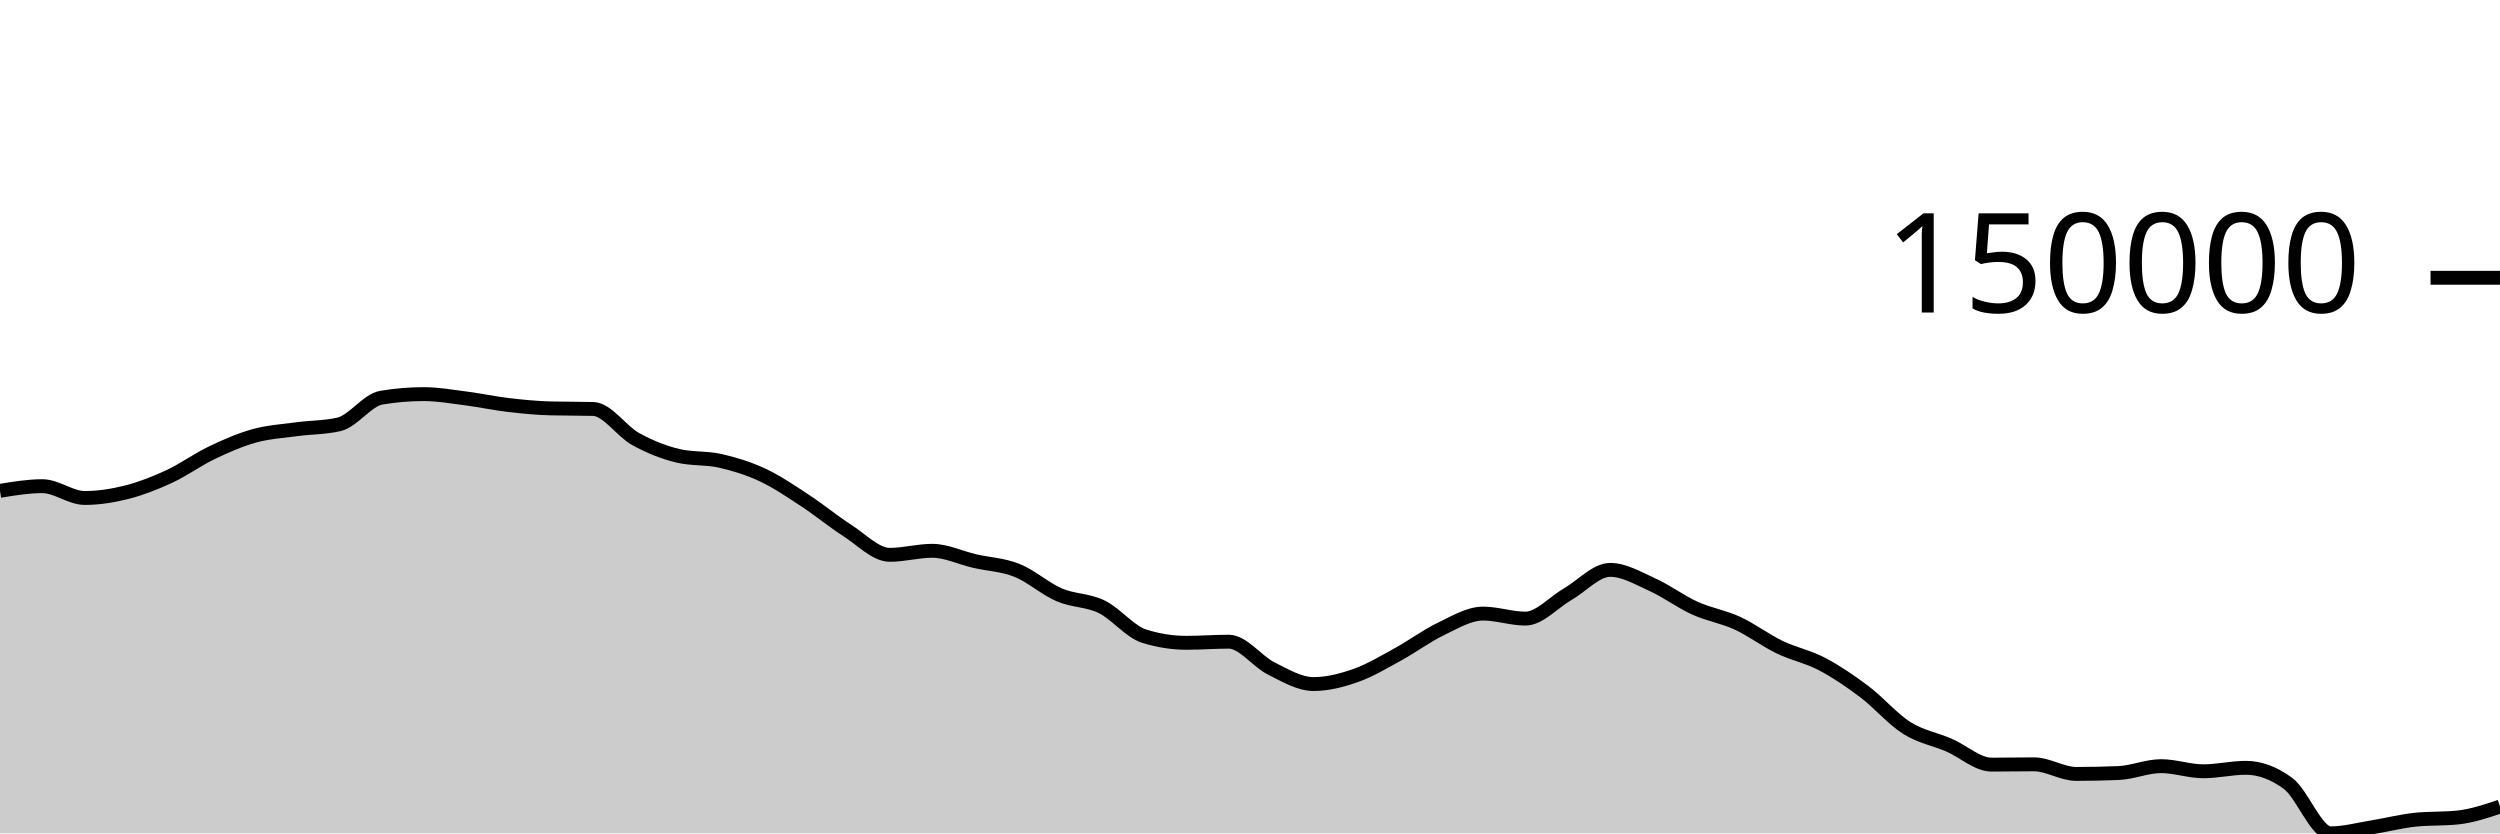
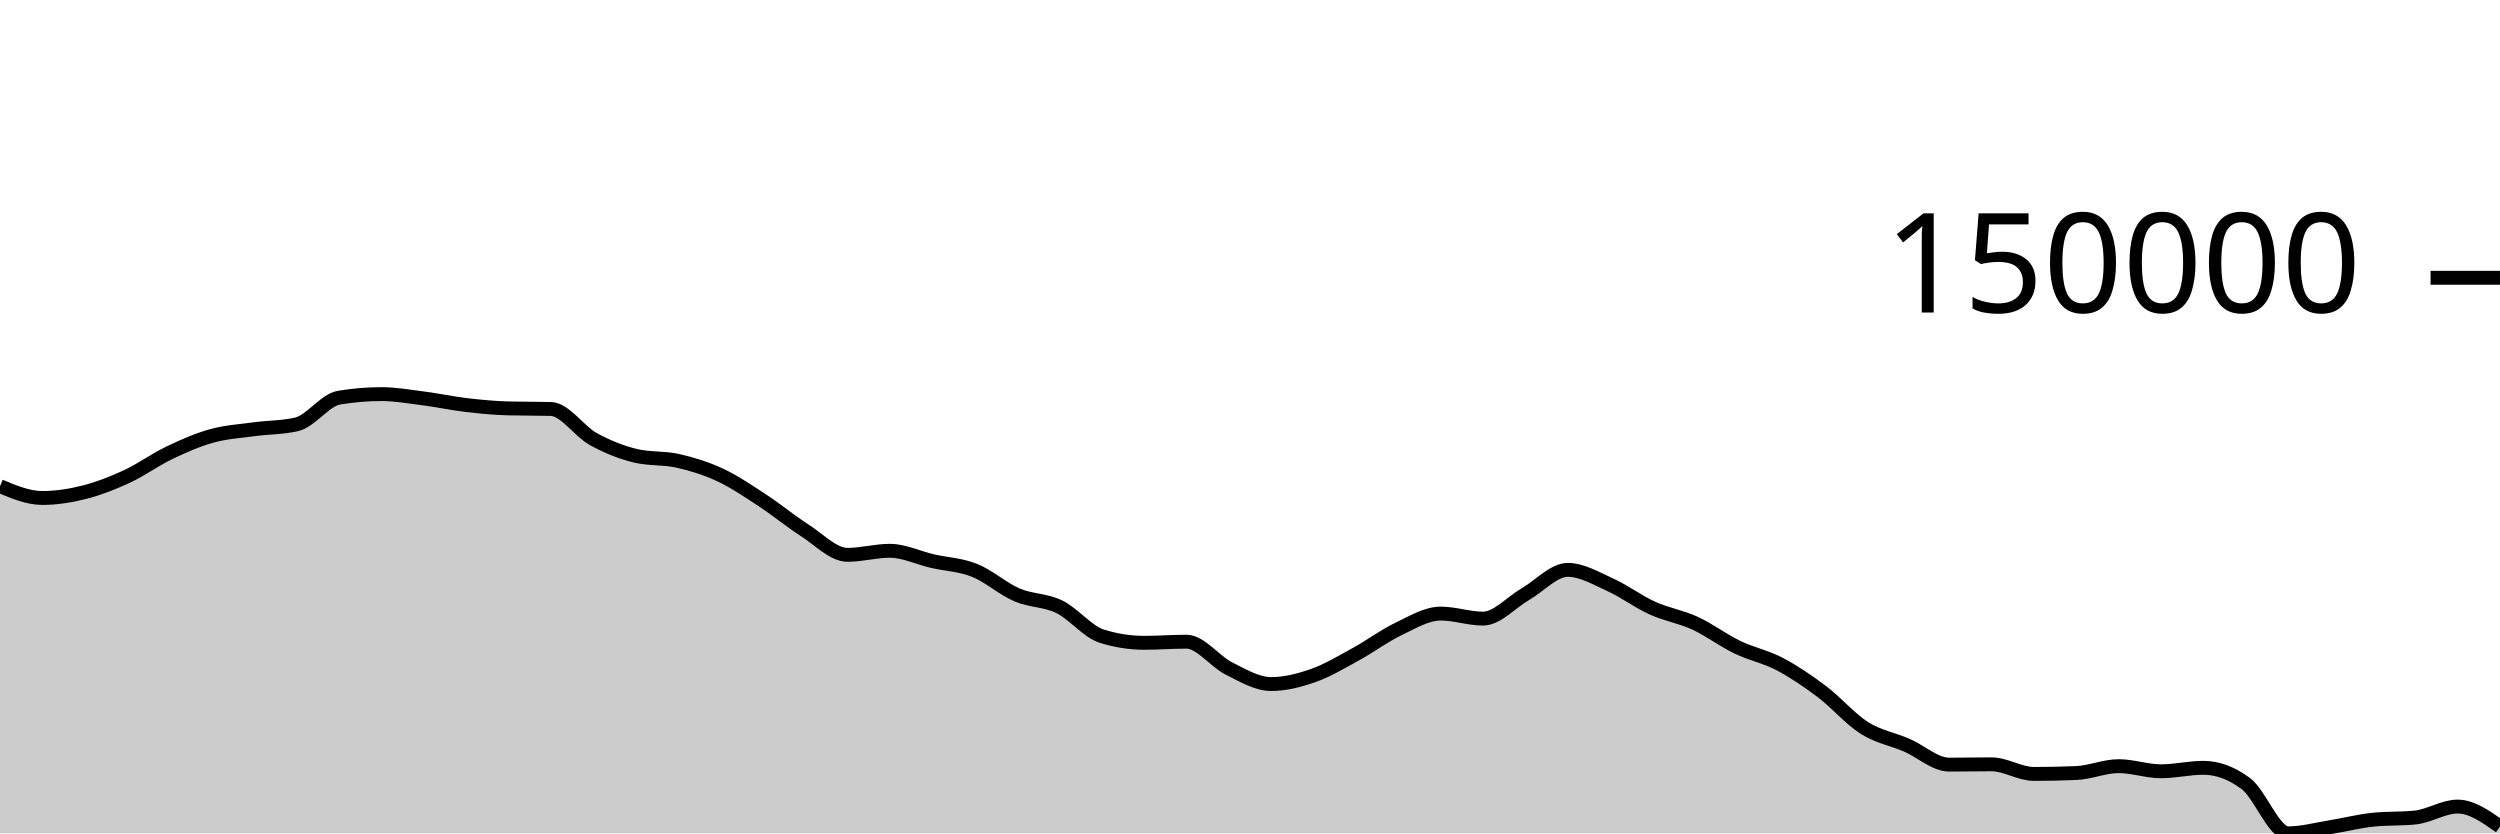
<svg xmlns="http://www.w3.org/2000/svg" viewBox="0 0 180 60">
  <g transform="translate(0,20)">
-     <path class="area" fill="rgba(0, 0, 0, 0.2)" d="M0,15.341C1.017,15.173,2.034,15.004,3.051,15.004C4.068,15.004,5.085,15.854,6.102,15.854C7.119,15.854,8.136,15.691,9.153,15.432C10.169,15.173,11.186,14.771,12.203,14.299C13.22,13.826,14.237,13.083,15.254,12.597C16.271,12.11,17.288,11.665,18.305,11.383C19.322,11.101,20.339,11.042,21.356,10.904C22.373,10.766,23.39,10.787,24.407,10.553C25.424,10.319,26.441,8.804,27.458,8.633C28.475,8.462,29.492,8.376,30.508,8.376C31.525,8.376,32.542,8.558,33.559,8.689C34.576,8.82,35.593,9.042,36.61,9.161C37.627,9.281,38.644,9.378,39.661,9.405C40.678,9.432,41.695,9.418,42.712,9.445C43.729,9.473,44.746,11.046,45.763,11.608C46.78,12.17,47.797,12.575,48.814,12.818C49.831,13.061,50.847,12.951,51.864,13.182C52.881,13.413,53.898,13.727,54.915,14.203C55.932,14.68,56.949,15.374,57.966,16.04C58.983,16.707,60,17.55,61.017,18.202C62.034,18.853,63.051,19.948,64.068,19.948C65.085,19.948,66.102,19.657,67.119,19.657C68.136,19.657,69.153,20.16,70.169,20.395C71.186,20.629,72.203,20.66,73.22,21.066C74.237,21.472,75.254,22.394,76.271,22.831C77.288,23.268,78.305,23.193,79.322,23.688C80.339,24.183,81.356,25.482,82.373,25.802C83.39,26.122,84.407,26.282,85.424,26.282C86.441,26.282,87.458,26.201,88.475,26.201C89.492,26.201,90.508,27.619,91.525,28.127C92.542,28.636,93.559,29.252,94.576,29.252C95.593,29.252,96.61,28.988,97.627,28.629C98.644,28.27,99.661,27.655,100.678,27.099C101.695,26.543,102.712,25.779,103.729,25.292C104.746,24.805,105.763,24.178,106.78,24.178C107.797,24.178,108.814,24.54,109.831,24.54C110.847,24.54,111.864,23.361,112.881,22.777C113.898,22.192,114.915,21.031,115.932,21.031C116.949,21.031,117.966,21.643,118.983,22.102C120,22.562,121.017,23.328,122.034,23.788C123.051,24.249,124.068,24.399,125.085,24.867C126.102,25.335,127.119,26.106,128.136,26.597C129.153,27.087,130.169,27.277,131.186,27.811C132.203,28.346,133.22,29.036,134.237,29.803C135.254,30.57,136.271,31.772,137.288,32.413C138.305,33.055,139.322,33.213,140.339,33.653C141.356,34.093,142.373,35.053,143.39,35.053C144.407,35.053,145.424,35.031,146.441,35.031C147.458,35.031,148.475,35.722,149.492,35.722C150.508,35.722,151.525,35.701,152.542,35.658C153.559,35.615,154.576,35.163,155.593,35.163C156.61,35.163,157.627,35.532,158.644,35.532C159.661,35.532,160.678,35.282,161.695,35.282C162.712,35.282,163.729,35.659,164.746,36.413C165.763,37.167,166.78,40,167.797,40C168.814,40,169.831,39.716,170.847,39.553C171.864,39.389,172.881,39.124,173.898,39.019C174.915,38.913,175.932,38.966,176.949,38.86C177.966,38.754,178.983,38.414,180,38.073L180,40C178.983,40,177.966,40,176.949,40C175.932,40,174.915,40,173.898,40C172.881,40,171.864,40,170.847,40C169.831,40,168.814,40,167.797,40C166.78,40,165.763,40,164.746,40C163.729,40,162.712,40,161.695,40C160.678,40,159.661,40,158.644,40C157.627,40,156.61,40,155.593,40C154.576,40,153.559,40,152.542,40C151.525,40,150.508,40,149.492,40C148.475,40,147.458,40,146.441,40C145.424,40,144.407,40,143.39,40C142.373,40,141.356,40,140.339,40C139.322,40,138.305,40,137.288,40C136.271,40,135.254,40,134.237,40C133.22,40,132.203,40,131.186,40C130.169,40,129.153,40,128.136,40C127.119,40,126.102,40,125.085,40C124.068,40,123.051,40,122.034,40C121.017,40,120,40,118.983,40C117.966,40,116.949,40,115.932,40C114.915,40,113.898,40,112.881,40C111.864,40,110.847,40,109.831,40C108.814,40,107.797,40,106.78,40C105.763,40,104.746,40,103.729,40C102.712,40,101.695,40,100.678,40C99.661,40,98.644,40,97.627,40C96.61,40,95.593,40,94.576,40C93.559,40,92.542,40,91.525,40C90.508,40,89.492,40,88.475,40C87.458,40,86.441,40,85.424,40C84.407,40,83.39,40,82.373,40C81.356,40,80.339,40,79.322,40C78.305,40,77.288,40,76.271,40C75.254,40,74.237,40,73.22,40C72.203,40,71.186,40,70.169,40C69.153,40,68.136,40,67.119,40C66.102,40,65.085,40,64.068,40C63.051,40,62.034,40,61.017,40C60,40,58.983,40,57.966,40C56.949,40,55.932,40,54.915,40C53.898,40,52.881,40,51.864,40C50.847,40,49.831,40,48.814,40C47.797,40,46.78,40,45.763,40C44.746,40,43.729,40,42.712,40C41.695,40,40.678,40,39.661,40C38.644,40,37.627,40,36.61,40C35.593,40,34.576,40,33.559,40C32.542,40,31.525,40,30.508,40C29.492,40,28.475,40,27.458,40C26.441,40,25.424,40,24.407,40C23.39,40,22.373,40,21.356,40C20.339,40,19.322,40,18.305,40C17.288,40,16.271,40,15.254,40C14.237,40,13.22,40,12.203,40C11.186,40,10.169,40,9.153,40C8.136,40,7.119,40,6.102,40C5.085,40,4.068,40,3.051,40C2.034,40,1.017,40,0,40Z" />
-     <path class="line" stroke="black" fill="none" d="M0,15.341C1.017,15.173,2.034,15.004,3.051,15.004C4.068,15.004,5.085,15.854,6.102,15.854C7.119,15.854,8.136,15.691,9.153,15.432C10.169,15.173,11.186,14.771,12.203,14.299C13.22,13.826,14.237,13.083,15.254,12.597C16.271,12.11,17.288,11.665,18.305,11.383C19.322,11.101,20.339,11.042,21.356,10.904C22.373,10.766,23.39,10.787,24.407,10.553C25.424,10.319,26.441,8.804,27.458,8.633C28.475,8.462,29.492,8.376,30.508,8.376C31.525,8.376,32.542,8.558,33.559,8.689C34.576,8.82,35.593,9.042,36.61,9.161C37.627,9.281,38.644,9.378,39.661,9.405C40.678,9.432,41.695,9.418,42.712,9.445C43.729,9.473,44.746,11.046,45.763,11.608C46.78,12.17,47.797,12.575,48.814,12.818C49.831,13.061,50.847,12.951,51.864,13.182C52.881,13.413,53.898,13.727,54.915,14.203C55.932,14.68,56.949,15.374,57.966,16.04C58.983,16.707,60,17.55,61.017,18.202C62.034,18.853,63.051,19.948,64.068,19.948C65.085,19.948,66.102,19.657,67.119,19.657C68.136,19.657,69.153,20.16,70.169,20.395C71.186,20.629,72.203,20.66,73.22,21.066C74.237,21.472,75.254,22.394,76.271,22.831C77.288,23.268,78.305,23.193,79.322,23.688C80.339,24.183,81.356,25.482,82.373,25.802C83.39,26.122,84.407,26.282,85.424,26.282C86.441,26.282,87.458,26.201,88.475,26.201C89.492,26.201,90.508,27.619,91.525,28.127C92.542,28.636,93.559,29.252,94.576,29.252C95.593,29.252,96.61,28.988,97.627,28.629C98.644,28.27,99.661,27.655,100.678,27.099C101.695,26.543,102.712,25.779,103.729,25.292C104.746,24.805,105.763,24.178,106.78,24.178C107.797,24.178,108.814,24.54,109.831,24.54C110.847,24.54,111.864,23.361,112.881,22.777C113.898,22.192,114.915,21.031,115.932,21.031C116.949,21.031,117.966,21.643,118.983,22.102C120,22.562,121.017,23.328,122.034,23.788C123.051,24.249,124.068,24.399,125.085,24.867C126.102,25.335,127.119,26.106,128.136,26.597C129.153,27.087,130.169,27.277,131.186,27.811C132.203,28.346,133.22,29.036,134.237,29.803C135.254,30.57,136.271,31.772,137.288,32.413C138.305,33.055,139.322,33.213,140.339,33.653C141.356,34.093,142.373,35.053,143.39,35.053C144.407,35.053,145.424,35.031,146.441,35.031C147.458,35.031,148.475,35.722,149.492,35.722C150.508,35.722,151.525,35.701,152.542,35.658C153.559,35.615,154.576,35.163,155.593,35.163C156.61,35.163,157.627,35.532,158.644,35.532C159.661,35.532,160.678,35.282,161.695,35.282C162.712,35.282,163.729,35.659,164.746,36.413C165.763,37.167,166.78,40,167.797,40C168.814,40,169.831,39.716,170.847,39.553C171.864,39.389,172.881,39.124,173.898,39.019C174.915,38.913,175.932,38.966,176.949,38.86C177.966,38.754,178.983,38.414,180,38.073" />
+     <path class="area" fill="rgba(0, 0, 0, 0.2)" d="M0,15.004C1.017,15.429,2.034,15.854,3.051,15.854C4.068,15.854,5.085,15.691,6.102,15.432C7.119,15.173,8.136,14.771,9.153,14.299C10.169,13.826,11.186,13.083,12.203,12.597C13.22,12.11,14.237,11.665,15.254,11.383C16.271,11.101,17.288,11.042,18.305,10.904C19.322,10.766,20.339,10.787,21.356,10.553C22.373,10.319,23.39,8.804,24.407,8.633C25.424,8.462,26.441,8.376,27.458,8.376C28.475,8.376,29.492,8.558,30.508,8.689C31.525,8.82,32.542,9.042,33.559,9.161C34.576,9.281,35.593,9.378,36.61,9.405C37.627,9.432,38.644,9.418,39.661,9.445C40.678,9.473,41.695,11.046,42.712,11.608C43.729,12.17,44.746,12.575,45.763,12.818C46.78,13.061,47.797,12.951,48.814,13.182C49.831,13.413,50.847,13.727,51.864,14.203C52.881,14.68,53.898,15.374,54.915,16.04C55.932,16.707,56.949,17.55,57.966,18.202C58.983,18.853,60,19.948,61.017,19.948C62.034,19.948,63.051,19.657,64.068,19.657C65.085,19.657,66.102,20.16,67.119,20.395C68.136,20.629,69.153,20.66,70.169,21.066C71.186,21.472,72.203,22.394,73.22,22.831C74.237,23.268,75.254,23.193,76.271,23.688C77.288,24.183,78.305,25.482,79.322,25.802C80.339,26.122,81.356,26.282,82.373,26.282C83.39,26.282,84.407,26.201,85.424,26.201C86.441,26.201,87.458,27.619,88.475,28.127C89.492,28.636,90.508,29.252,91.525,29.252C92.542,29.252,93.559,28.988,94.576,28.629C95.593,28.27,96.61,27.655,97.627,27.099C98.644,26.543,99.661,25.779,100.678,25.292C101.695,24.805,102.712,24.178,103.729,24.178C104.746,24.178,105.763,24.54,106.78,24.54C107.797,24.54,108.814,23.361,109.831,22.777C110.847,22.192,111.864,21.031,112.881,21.031C113.898,21.031,114.915,21.643,115.932,22.102C116.949,22.562,117.966,23.328,118.983,23.788C120,24.249,121.017,24.399,122.034,24.867C123.051,25.335,124.068,26.106,125.085,26.597C126.102,27.087,127.119,27.277,128.136,27.811C129.153,28.346,130.169,29.036,131.186,29.803C132.203,30.57,133.22,31.772,134.237,32.413C135.254,33.055,136.271,33.213,137.288,33.653C138.305,34.093,139.322,35.053,140.339,35.053C141.356,35.053,142.373,35.031,143.39,35.031C144.407,35.031,145.424,35.722,146.441,35.722C147.458,35.722,148.475,35.701,149.492,35.658C150.508,35.615,151.525,35.163,152.542,35.163C153.559,35.163,154.576,35.532,155.593,35.532C156.61,35.532,157.627,35.282,158.644,35.282C159.661,35.282,160.678,35.659,161.695,36.413C162.712,37.167,163.729,40,164.746,40C165.763,40,166.78,39.716,167.797,39.553C168.814,39.389,169.831,39.125,170.847,39.019C171.864,38.913,172.881,38.966,173.898,38.86C174.915,38.754,175.932,38.073,176.949,38.073C177.966,38.073,178.983,38.792,180,39.511L180,40C178.983,40,177.966,40,176.949,40C175.932,40,174.915,40,173.898,40C172.881,40,171.864,40,170.847,40C169.831,40,168.814,40,167.797,40C166.78,40,165.763,40,164.746,40C163.729,40,162.712,40,161.695,40C160.678,40,159.661,40,158.644,40C157.627,40,156.61,40,155.593,40C154.576,40,153.559,40,152.542,40C151.525,40,150.508,40,149.492,40C148.475,40,147.458,40,146.441,40C145.424,40,144.407,40,143.39,40C142.373,40,141.356,40,140.339,40C139.322,40,138.305,40,137.288,40C136.271,40,135.254,40,134.237,40C133.22,40,132.203,40,131.186,40C130.169,40,129.153,40,128.136,40C127.119,40,126.102,40,125.085,40C124.068,40,123.051,40,122.034,40C121.017,40,120,40,118.983,40C117.966,40,116.949,40,115.932,40C114.915,40,113.898,40,112.881,40C111.864,40,110.847,40,109.831,40C108.814,40,107.797,40,106.78,40C105.763,40,104.746,40,103.729,40C102.712,40,101.695,40,100.678,40C99.661,40,98.644,40,97.627,40C96.61,40,95.593,40,94.576,40C93.559,40,92.542,40,91.525,40C90.508,40,89.492,40,88.475,40C87.458,40,86.441,40,85.424,40C84.407,40,83.39,40,82.373,40C81.356,40,80.339,40,79.322,40C78.305,40,77.288,40,76.271,40C75.254,40,74.237,40,73.22,40C72.203,40,71.186,40,70.169,40C69.153,40,68.136,40,67.119,40C66.102,40,65.085,40,64.068,40C63.051,40,62.034,40,61.017,40C60,40,58.983,40,57.966,40C56.949,40,55.932,40,54.915,40C53.898,40,52.881,40,51.864,40C50.847,40,49.831,40,48.814,40C47.797,40,46.78,40,45.763,40C44.746,40,43.729,40,42.712,40C41.695,40,40.678,40,39.661,40C38.644,40,37.627,40,36.61,40C35.593,40,34.576,40,33.559,40C32.542,40,31.525,40,30.508,40C29.492,40,28.475,40,27.458,40C26.441,40,25.424,40,24.407,40C23.39,40,22.373,40,21.356,40C20.339,40,19.322,40,18.305,40C17.288,40,16.271,40,15.254,40C14.237,40,13.22,40,12.203,40C11.186,40,10.169,40,9.153,40C8.136,40,7.119,40,6.102,40C5.085,40,4.068,40,3.051,40C2.034,40,1.017,40,0,40Z" />
+     <path class="line" stroke="black" fill="none" d="M0,15.004C1.017,15.429,2.034,15.854,3.051,15.854C4.068,15.854,5.085,15.691,6.102,15.432C7.119,15.173,8.136,14.771,9.153,14.299C10.169,13.826,11.186,13.083,12.203,12.597C13.22,12.11,14.237,11.665,15.254,11.383C16.271,11.101,17.288,11.042,18.305,10.904C19.322,10.766,20.339,10.787,21.356,10.553C22.373,10.319,23.39,8.804,24.407,8.633C25.424,8.462,26.441,8.376,27.458,8.376C28.475,8.376,29.492,8.558,30.508,8.689C31.525,8.82,32.542,9.042,33.559,9.161C34.576,9.281,35.593,9.378,36.61,9.405C37.627,9.432,38.644,9.418,39.661,9.445C40.678,9.473,41.695,11.046,42.712,11.608C43.729,12.17,44.746,12.575,45.763,12.818C46.78,13.061,47.797,12.951,48.814,13.182C49.831,13.413,50.847,13.727,51.864,14.203C52.881,14.68,53.898,15.374,54.915,16.04C55.932,16.707,56.949,17.55,57.966,18.202C58.983,18.853,60,19.948,61.017,19.948C62.034,19.948,63.051,19.657,64.068,19.657C65.085,19.657,66.102,20.16,67.119,20.395C68.136,20.629,69.153,20.66,70.169,21.066C71.186,21.472,72.203,22.394,73.22,22.831C74.237,23.268,75.254,23.193,76.271,23.688C77.288,24.183,78.305,25.482,79.322,25.802C80.339,26.122,81.356,26.282,82.373,26.282C83.39,26.282,84.407,26.201,85.424,26.201C86.441,26.201,87.458,27.619,88.475,28.127C89.492,28.636,90.508,29.252,91.525,29.252C92.542,29.252,93.559,28.988,94.576,28.629C95.593,28.27,96.61,27.655,97.627,27.099C98.644,26.543,99.661,25.779,100.678,25.292C101.695,24.805,102.712,24.178,103.729,24.178C104.746,24.178,105.763,24.54,106.78,24.54C107.797,24.54,108.814,23.361,109.831,22.777C110.847,22.192,111.864,21.031,112.881,21.031C113.898,21.031,114.915,21.643,115.932,22.102C116.949,22.562,117.966,23.328,118.983,23.788C120,24.249,121.017,24.399,122.034,24.867C123.051,25.335,124.068,26.106,125.085,26.597C126.102,27.087,127.119,27.277,128.136,27.811C129.153,28.346,130.169,29.036,131.186,29.803C132.203,30.57,133.22,31.772,134.237,32.413C135.254,33.055,136.271,33.213,137.288,33.653C138.305,34.093,139.322,35.053,140.339,35.053C141.356,35.053,142.373,35.031,143.39,35.031C144.407,35.031,145.424,35.722,146.441,35.722C147.458,35.722,148.475,35.701,149.492,35.658C150.508,35.615,151.525,35.163,152.542,35.163C153.559,35.163,154.576,35.532,155.593,35.532C156.61,35.532,157.627,35.282,158.644,35.282C159.661,35.282,160.678,35.659,161.695,36.413C162.712,37.167,163.729,40,164.746,40C165.763,40,166.78,39.716,167.797,39.553C168.814,39.389,169.831,39.125,170.847,39.019C171.864,38.913,172.881,38.966,173.898,38.86C174.915,38.754,175.932,38.073,176.949,38.073C177.966,38.073,178.983,38.792,180,39.511" />
    <path class="axis-ceiling" stroke-width="1" stroke="black" fill="none" d="M175,0L180,0" />
    <text class="axis-ceiling-label" font-family="sans-serif" text-anchor="end" font-size="10px" x="170" y="2.5">150000</text>
  </g>
</svg>
